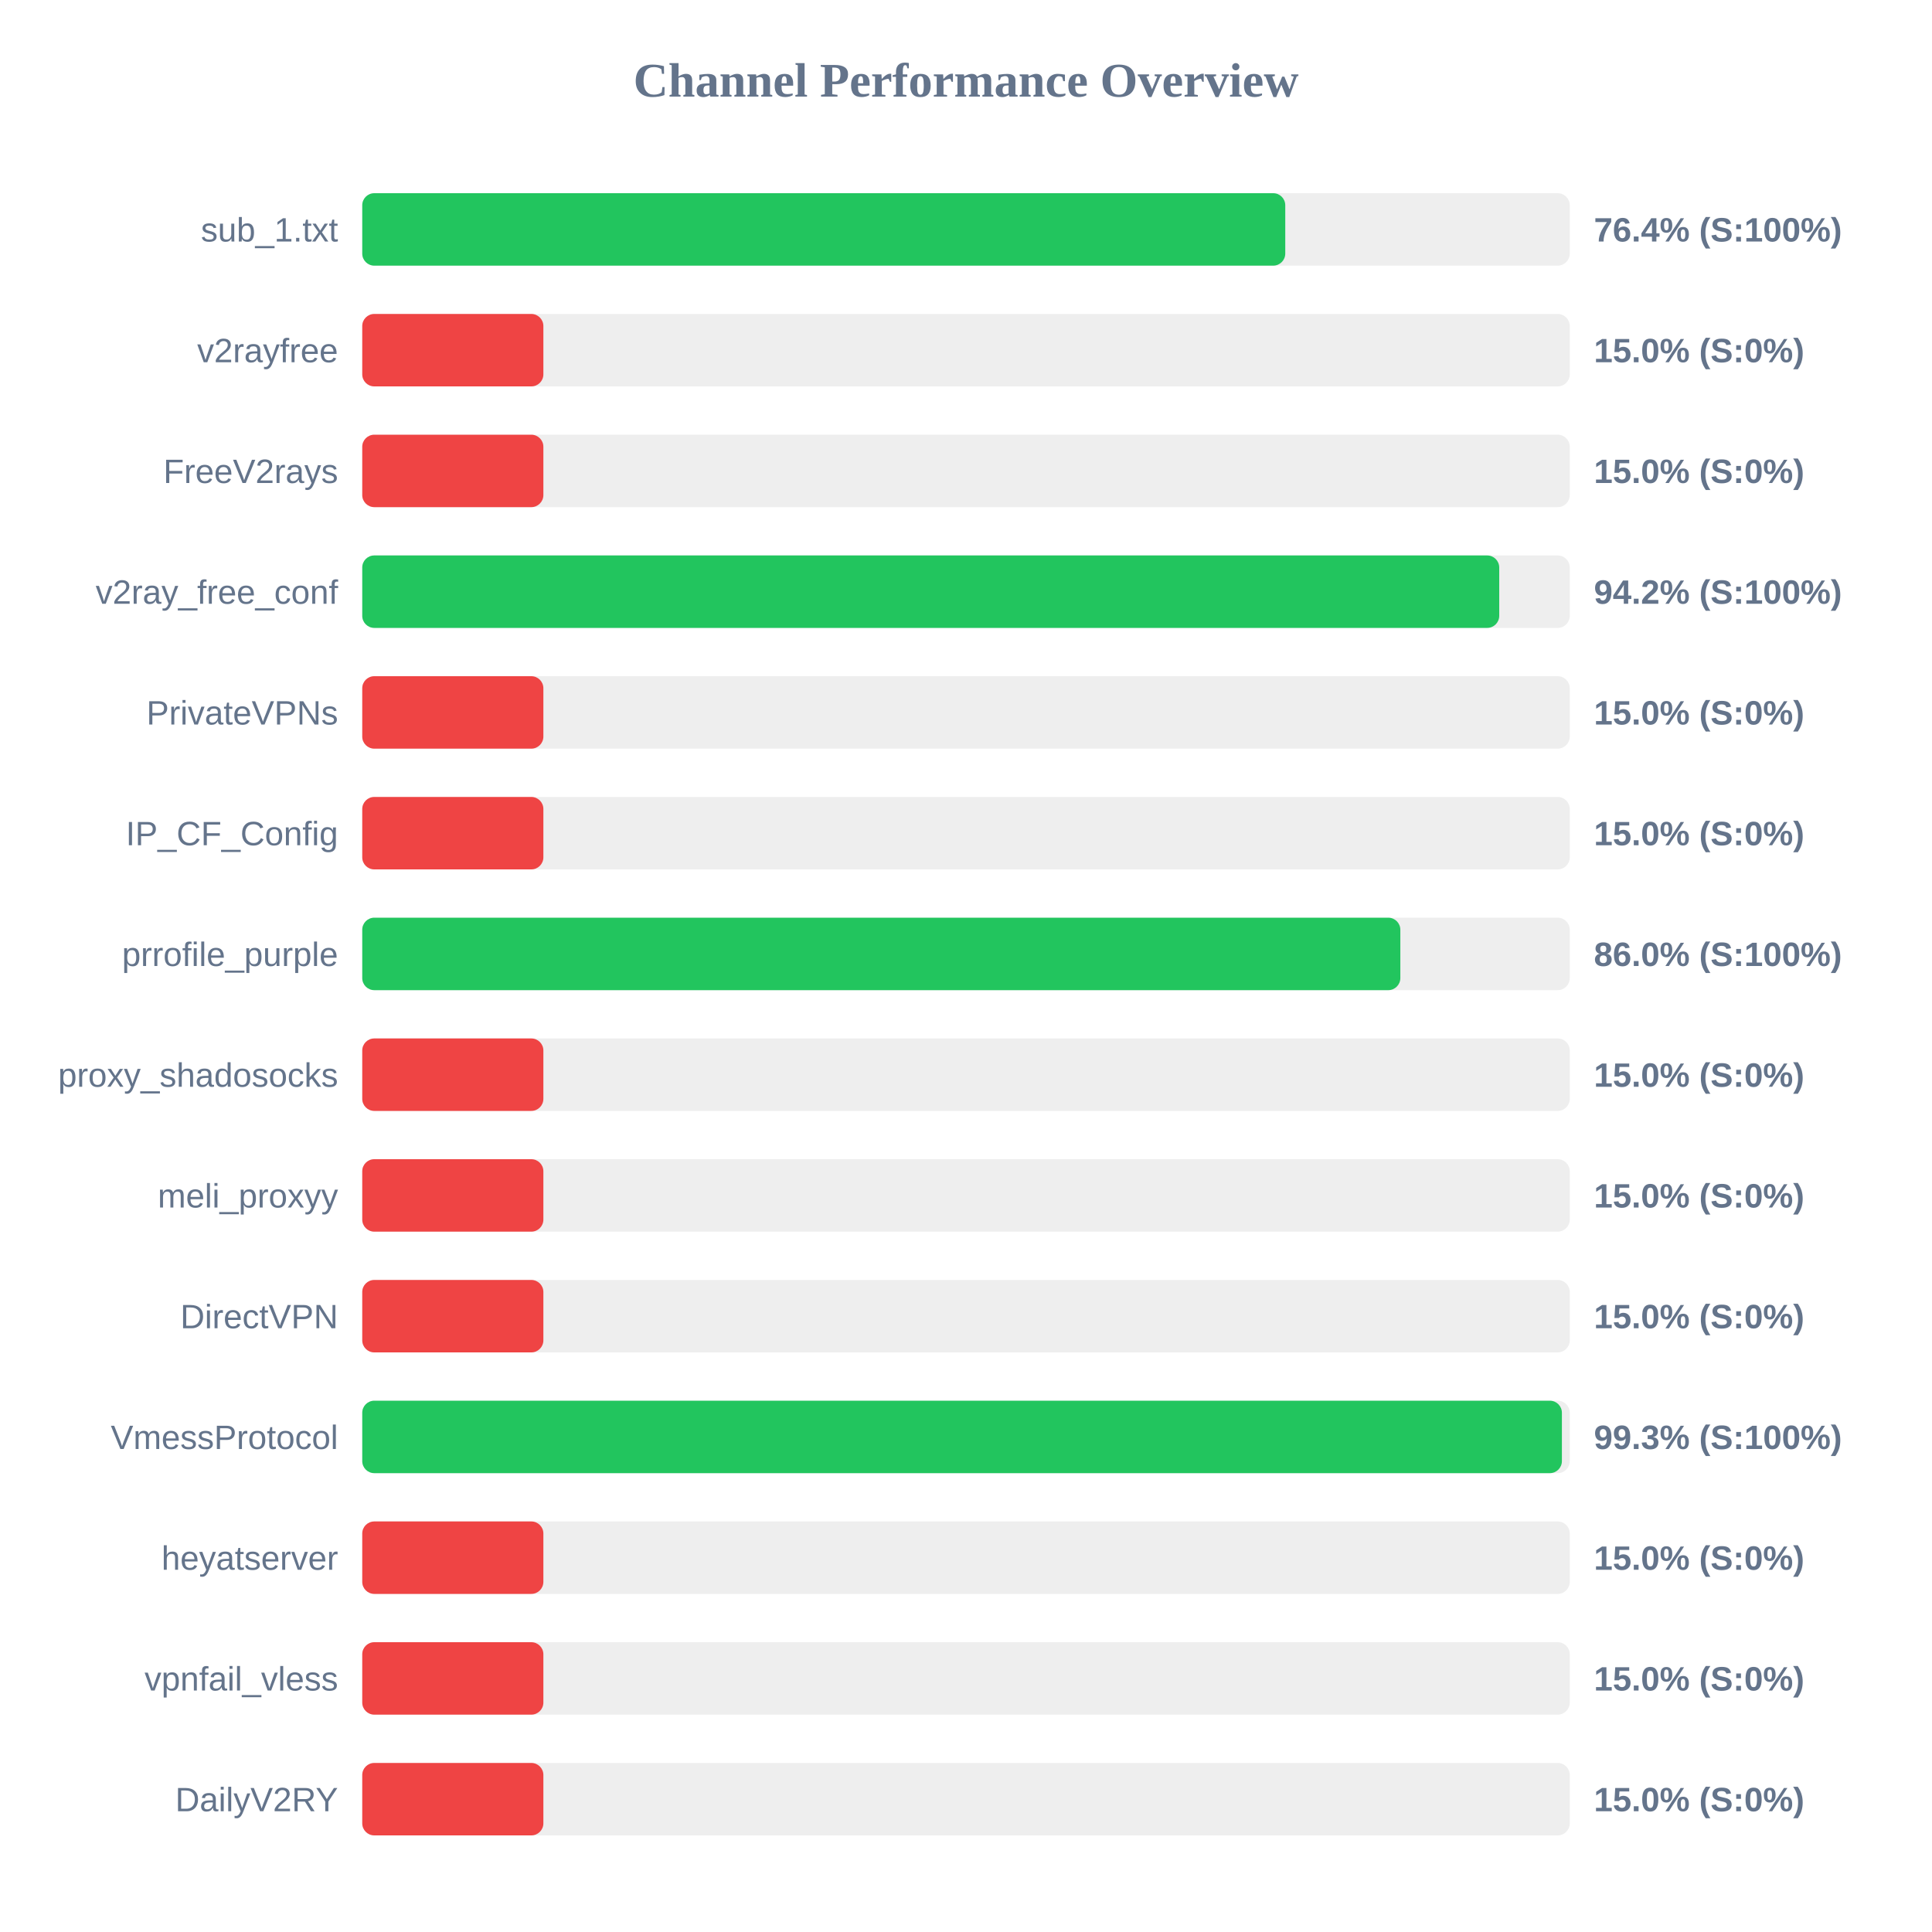
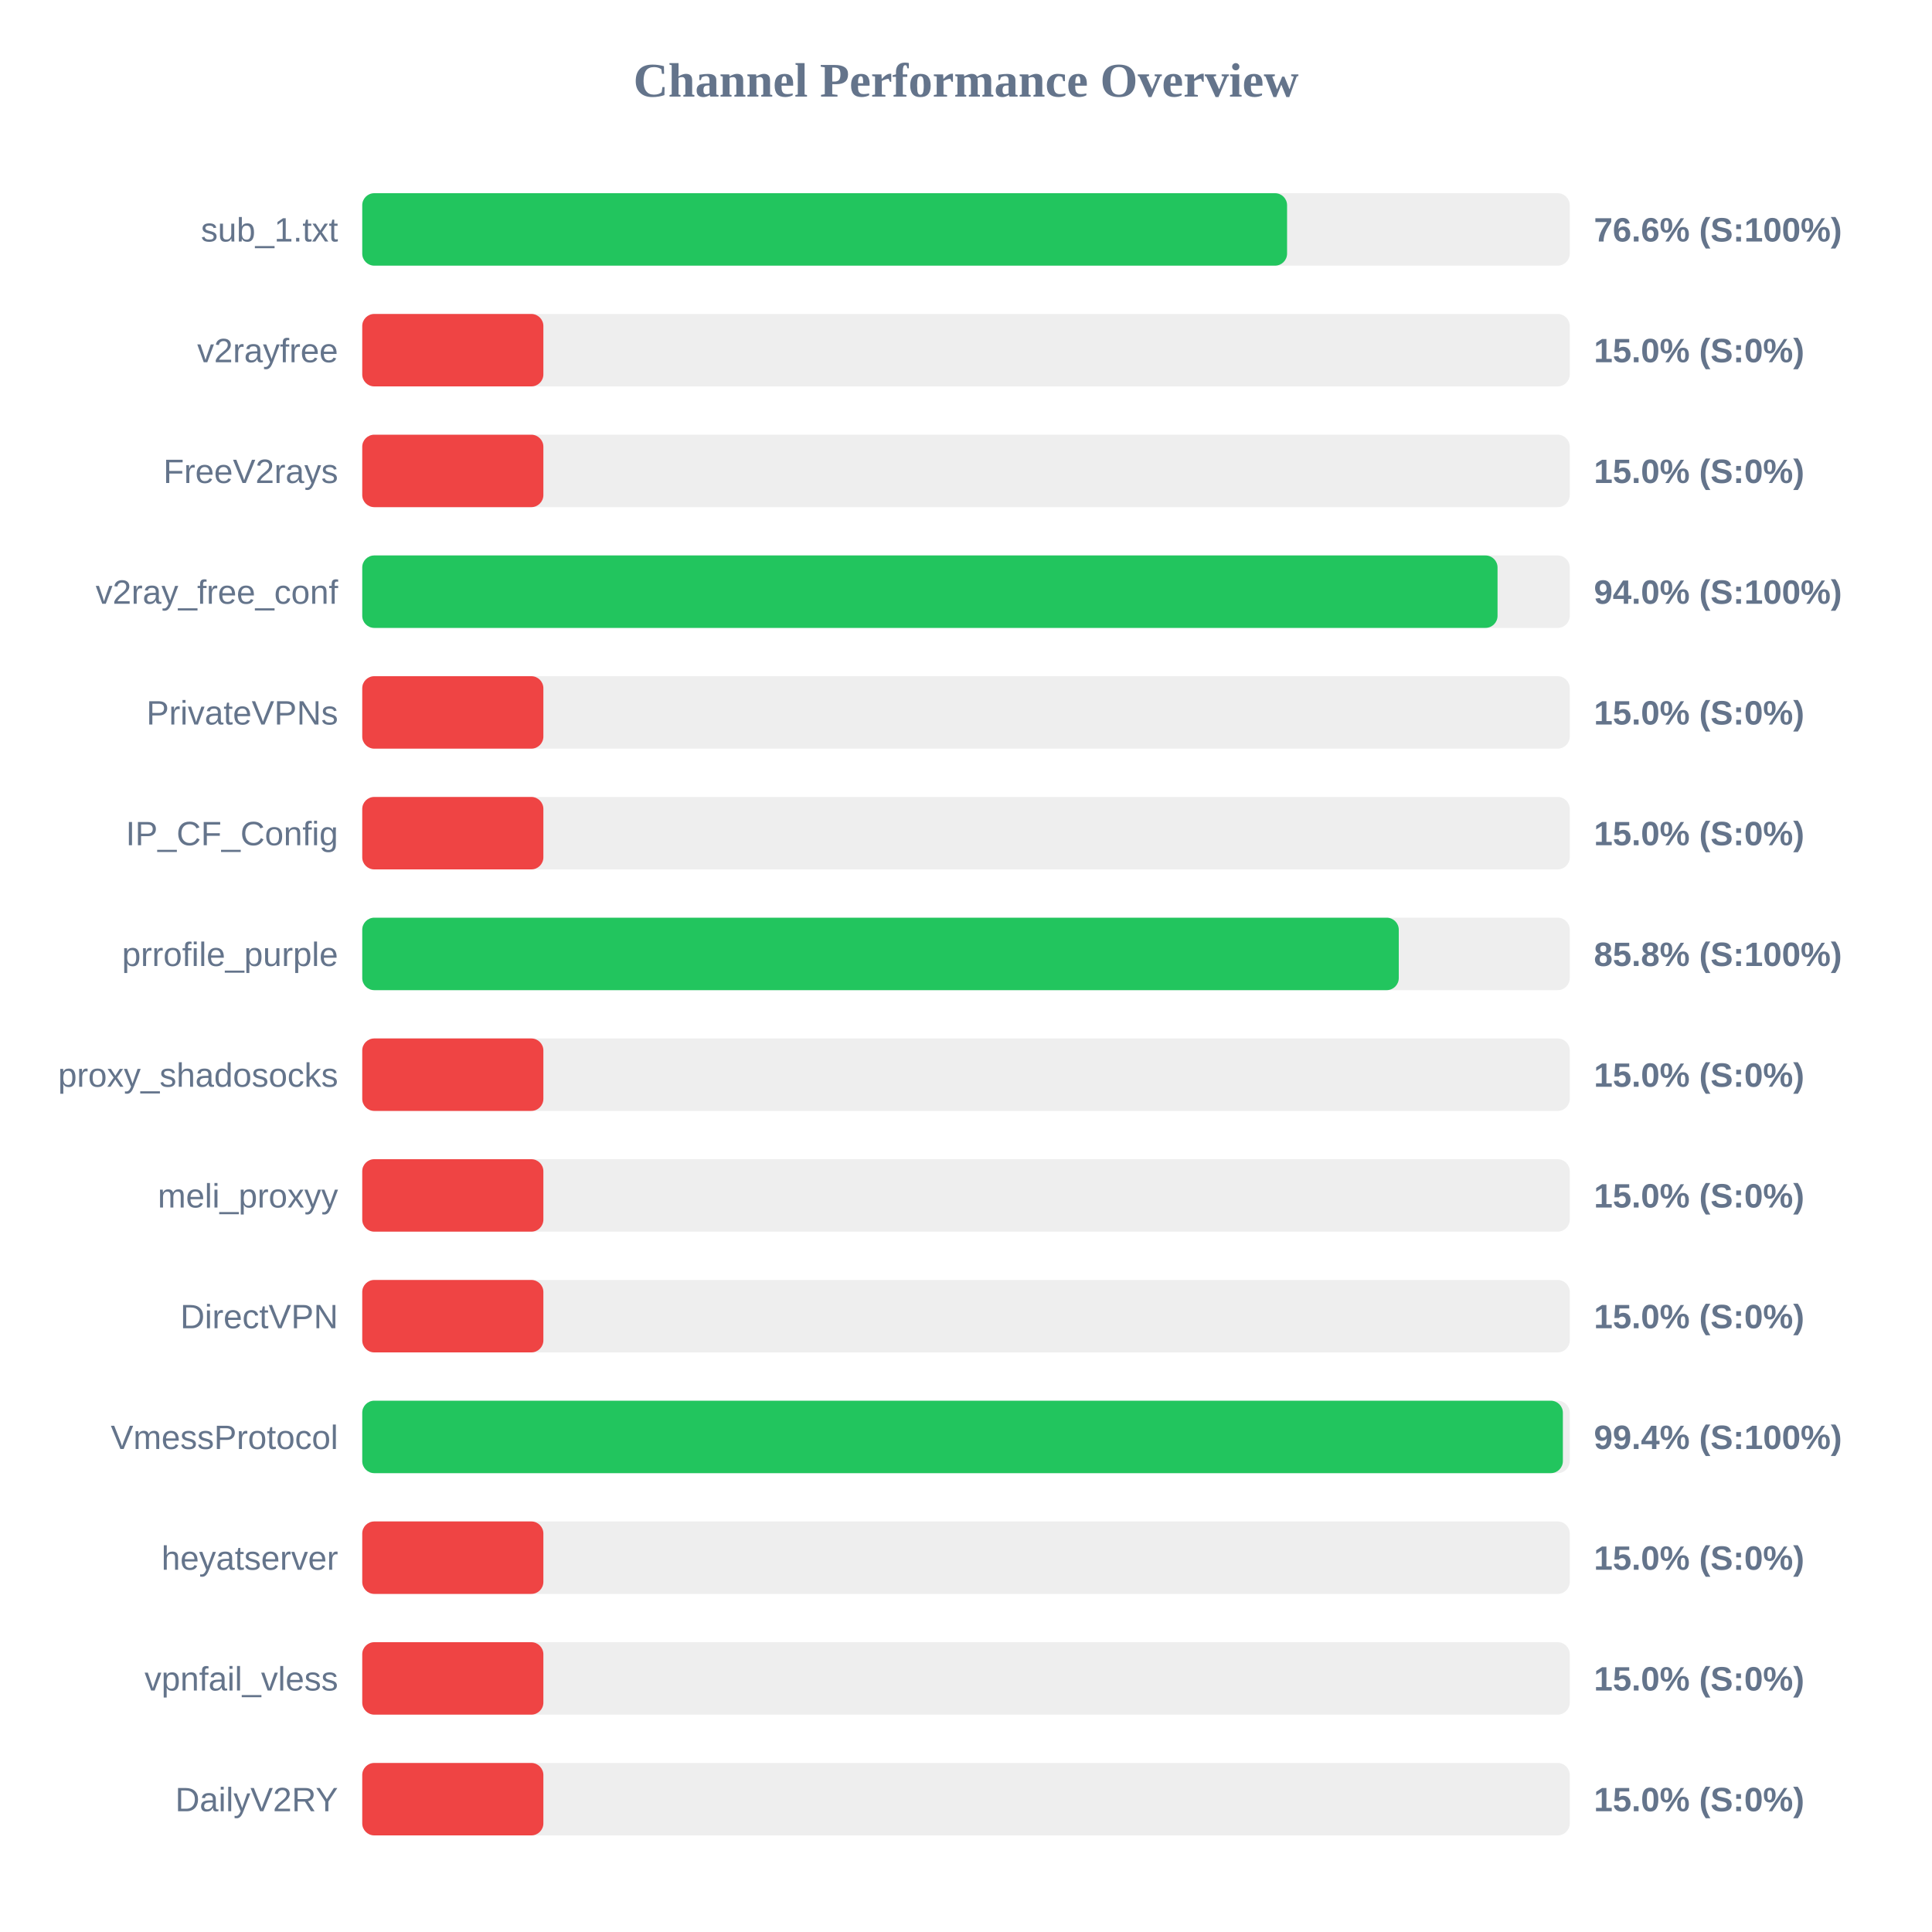
<svg xmlns="http://www.w3.org/2000/svg" width="800" height="800" version="1.1">
  <style>
        .row { font: 14px Arial; fill: #64748b; }
        .score { font: bold 14px Arial; fill: #64748b; }
    </style>
  <text x="400" y="40" text-anchor="middle" font-size="20px" font-weight="bold" fill="#64748b">Channel Performance Overview</text>
  <rect x="150" y="80" width="500" height="30" fill="#eee" rx="5" />
-   <rect x="150" y="80" width="382.2" height="30" fill="#22c55e" rx="5" />
+   <rect x="150" y="80" width="382.95" height="30" fill="#22c55e" rx="5" />
  <text x="140" y="100" text-anchor="end" class="row">sub_1.txt</text>
-   <text x="660" y="100" text-anchor="start" class="score">76.4% (S:100%)</text>
+   <text x="660" y="100" text-anchor="start" class="score">76.6% (S:100%)</text>
  <rect x="150" y="130" width="500" height="30" fill="#eee" rx="5" />
  <rect x="150" y="130" width="75.0" height="30" fill="#ef4444" rx="5" />
  <text x="140" y="150" text-anchor="end" class="row">v2rayfree</text>
  <text x="660" y="150" text-anchor="start" class="score">15.0% (S:0%)</text>
  <rect x="150" y="180" width="500" height="30" fill="#eee" rx="5" />
  <rect x="150" y="180" width="75.0" height="30" fill="#ef4444" rx="5" />
  <text x="140" y="200" text-anchor="end" class="row">FreeV2rays</text>
  <text x="660" y="200" text-anchor="start" class="score">15.0% (S:0%)</text>
  <rect x="150" y="230" width="500" height="30" fill="#eee" rx="5" />
-   <rect x="150" y="230" width="470.8" height="30" fill="#22c55e" rx="5" />
+   <rect x="150" y="230" width="470.1" height="30" fill="#22c55e" rx="5" />
  <text x="140" y="250" text-anchor="end" class="row">v2ray_free_conf</text>
-   <text x="660" y="250" text-anchor="start" class="score">94.2% (S:100%)</text>
+   <text x="660" y="250" text-anchor="start" class="score">94.0% (S:100%)</text>
  <rect x="150" y="280" width="500" height="30" fill="#eee" rx="5" />
  <rect x="150" y="280" width="75.0" height="30" fill="#ef4444" rx="5" />
  <text x="140" y="300" text-anchor="end" class="row">PrivateVPNs</text>
  <text x="660" y="300" text-anchor="start" class="score">15.0% (S:0%)</text>
  <rect x="150" y="330" width="500" height="30" fill="#eee" rx="5" />
  <rect x="150" y="330" width="75.0" height="30" fill="#ef4444" rx="5" />
  <text x="140" y="350" text-anchor="end" class="row">IP_CF_Config</text>
  <text x="660" y="350" text-anchor="start" class="score">15.0% (S:0%)</text>
  <rect x="150" y="380" width="500" height="30" fill="#eee" rx="5" />
-   <rect x="150" y="380" width="429.85" height="30" fill="#22c55e" rx="5" />
+   <rect x="150" y="380" width="429.2" height="30" fill="#22c55e" rx="5" />
  <text x="140" y="400" text-anchor="end" class="row">prrofile_purple</text>
-   <text x="660" y="400" text-anchor="start" class="score">86.0% (S:100%)</text>
+   <text x="660" y="400" text-anchor="start" class="score">85.8% (S:100%)</text>
  <rect x="150" y="430" width="500" height="30" fill="#eee" rx="5" />
  <rect x="150" y="430" width="75.0" height="30" fill="#ef4444" rx="5" />
  <text x="140" y="450" text-anchor="end" class="row">proxy_shadosocks</text>
  <text x="660" y="450" text-anchor="start" class="score">15.0% (S:0%)</text>
  <rect x="150" y="480" width="500" height="30" fill="#eee" rx="5" />
  <rect x="150" y="480" width="75.0" height="30" fill="#ef4444" rx="5" />
  <text x="140" y="500" text-anchor="end" class="row">meli_proxyy</text>
  <text x="660" y="500" text-anchor="start" class="score">15.0% (S:0%)</text>
  <rect x="150" y="530" width="500" height="30" fill="#eee" rx="5" />
  <rect x="150" y="530" width="75.0" height="30" fill="#ef4444" rx="5" />
  <text x="140" y="550" text-anchor="end" class="row">DirectVPN</text>
  <text x="660" y="550" text-anchor="start" class="score">15.0% (S:0%)</text>
  <rect x="150" y="580" width="500" height="30" fill="#eee" rx="5" />
-   <rect x="150" y="580" width="496.75" height="30" fill="#22c55e" rx="5" />
+   <rect x="150" y="580" width="497.15" height="30" fill="#22c55e" rx="5" />
  <text x="140" y="600" text-anchor="end" class="row">VmessProtocol</text>
-   <text x="660" y="600" text-anchor="start" class="score">99.3% (S:100%)</text>
+   <text x="660" y="600" text-anchor="start" class="score">99.4% (S:100%)</text>
  <rect x="150" y="630" width="500" height="30" fill="#eee" rx="5" />
  <rect x="150" y="630" width="75.0" height="30" fill="#ef4444" rx="5" />
  <text x="140" y="650" text-anchor="end" class="row">heyatserver</text>
  <text x="660" y="650" text-anchor="start" class="score">15.0% (S:0%)</text>
  <rect x="150" y="680" width="500" height="30" fill="#eee" rx="5" />
  <rect x="150" y="680" width="75.0" height="30" fill="#ef4444" rx="5" />
  <text x="140" y="700" text-anchor="end" class="row">vpnfail_vless</text>
  <text x="660" y="700" text-anchor="start" class="score">15.0% (S:0%)</text>
  <rect x="150" y="730" width="500" height="30" fill="#eee" rx="5" />
  <rect x="150" y="730" width="75.0" height="30" fill="#ef4444" rx="5" />
  <text x="140" y="750" text-anchor="end" class="row">DailyV2RY</text>
  <text x="660" y="750" text-anchor="start" class="score">15.0% (S:0%)</text>
</svg>
